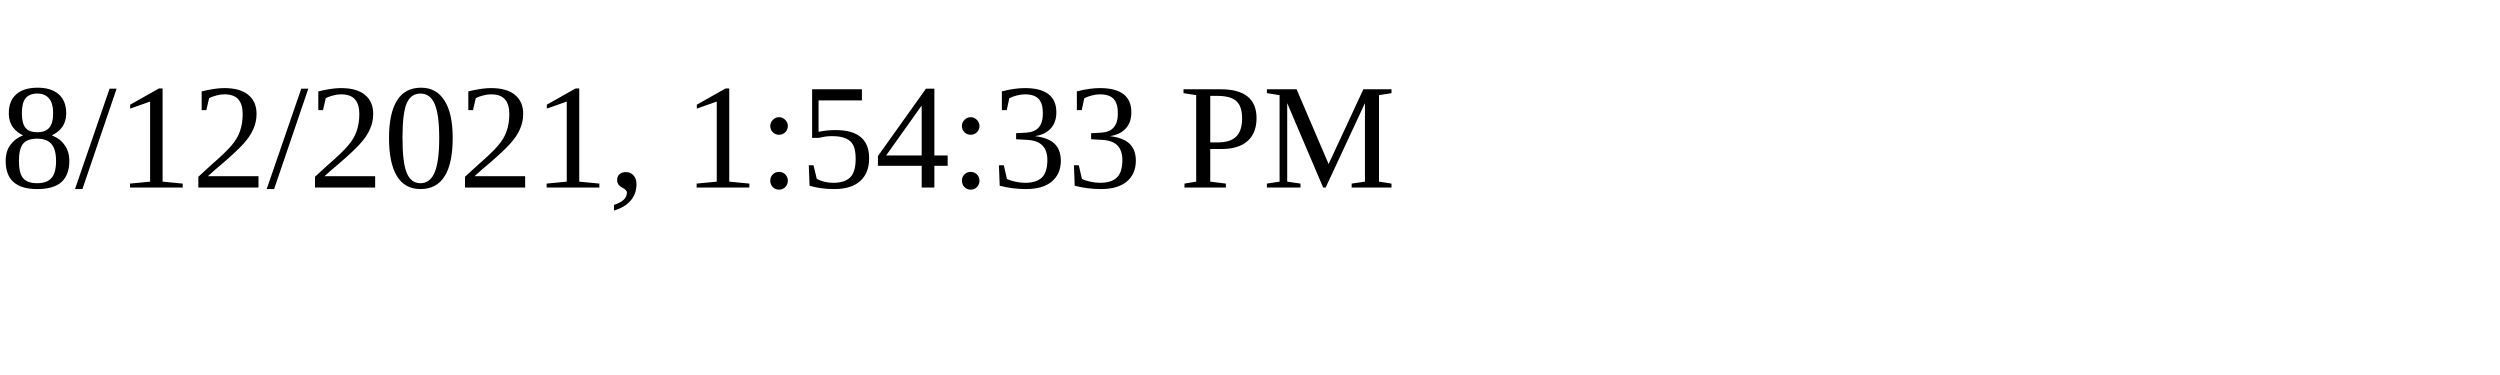
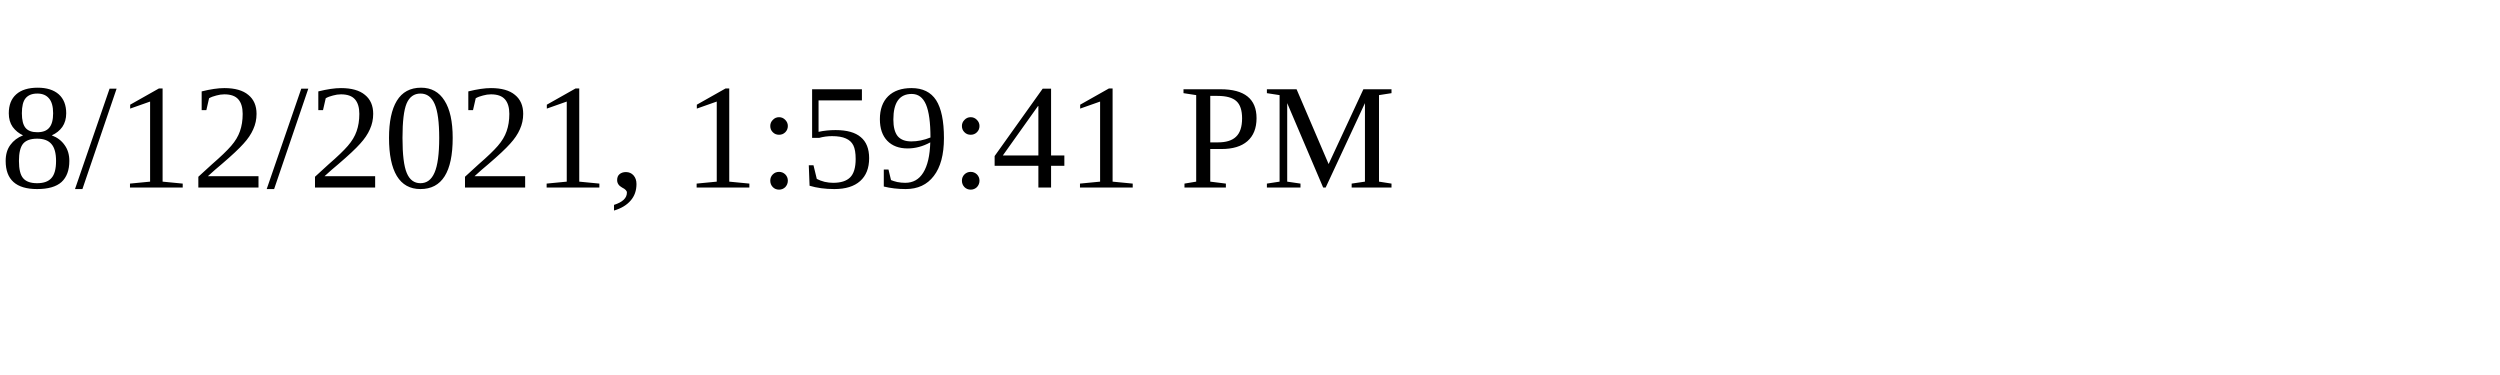
<svg xmlns="http://www.w3.org/2000/svg" height="30" width="200">
-   <text x="0" y="15">8/12/2021, 1:54:33 PM</text>
+   <text x="0" y="15">8/12/2021, 1:59:41 PM</text>
</svg>
